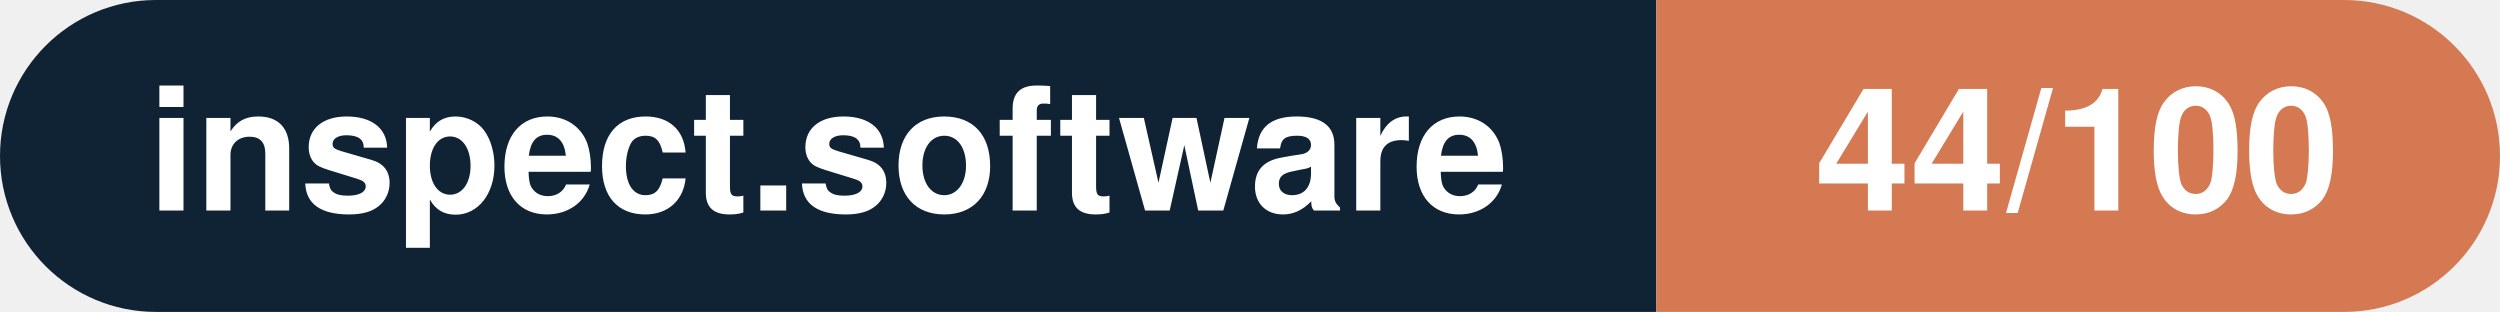
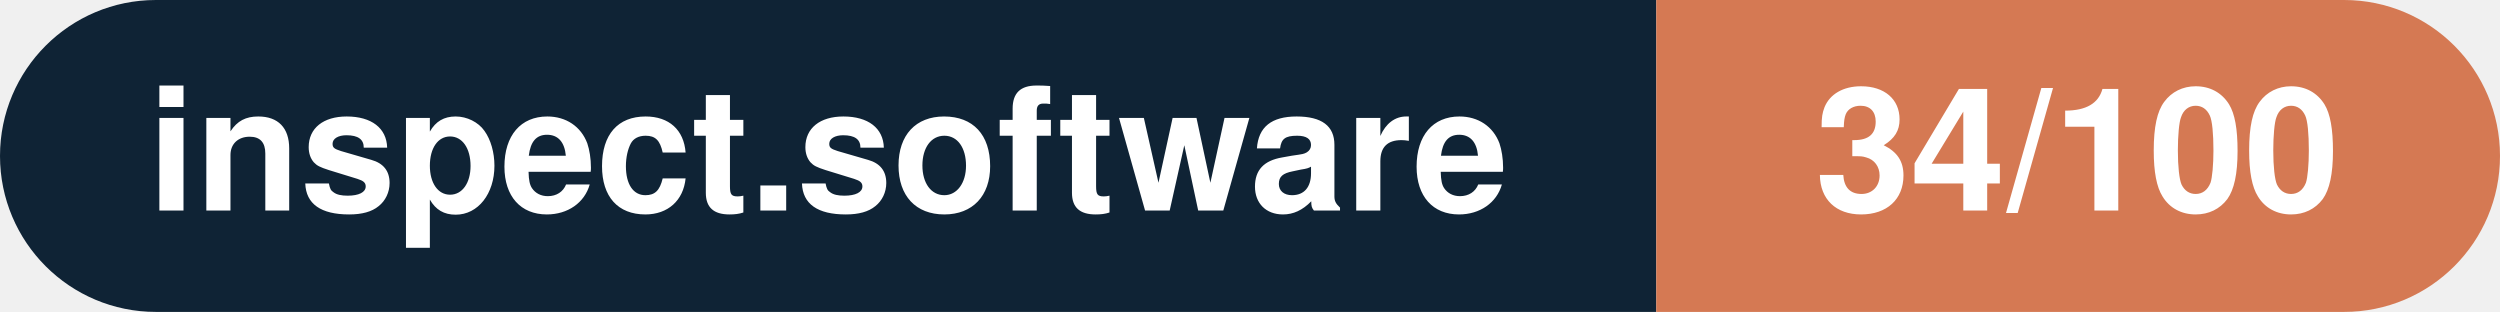
- <svg xmlns="http://www.w3.org/2000/svg" width="160.3" height="20" viewBox="0 0 160.3 20" role="img" aria-label="inspect.software: 44/100">
+ <svg xmlns="http://www.w3.org/2000/svg" width="160.3" height="20" viewBox="0 0 160.3 20" role="img" aria-label="inspect.software: 34/100">
  <clipPath id="rnd">
    <rect width="160.3" height="20" rx="10.0" fill="#fff" />
  </clipPath>
  <g clip-path="url(#rnd)">
    <rect width="106.2" height="20" fill="#0f2335" />
    <rect x="106.2" width="54.1" height="20" fill="#d57953" />
  </g>
  <g fill="#fff" text-anchor="middle" font-family="Helvetica Neue,Helvetica,Arial,sans-serif" font-size="11">
    <text x="53.1" y="13.5" font-weight="600">inspect.software</text>
-     <text x="133.2" y="13.5" font-weight="700">44/100</text>
+     <text x="133.2" y="13.5" font-weight="700">34/100</text>
  </g>
</svg>
